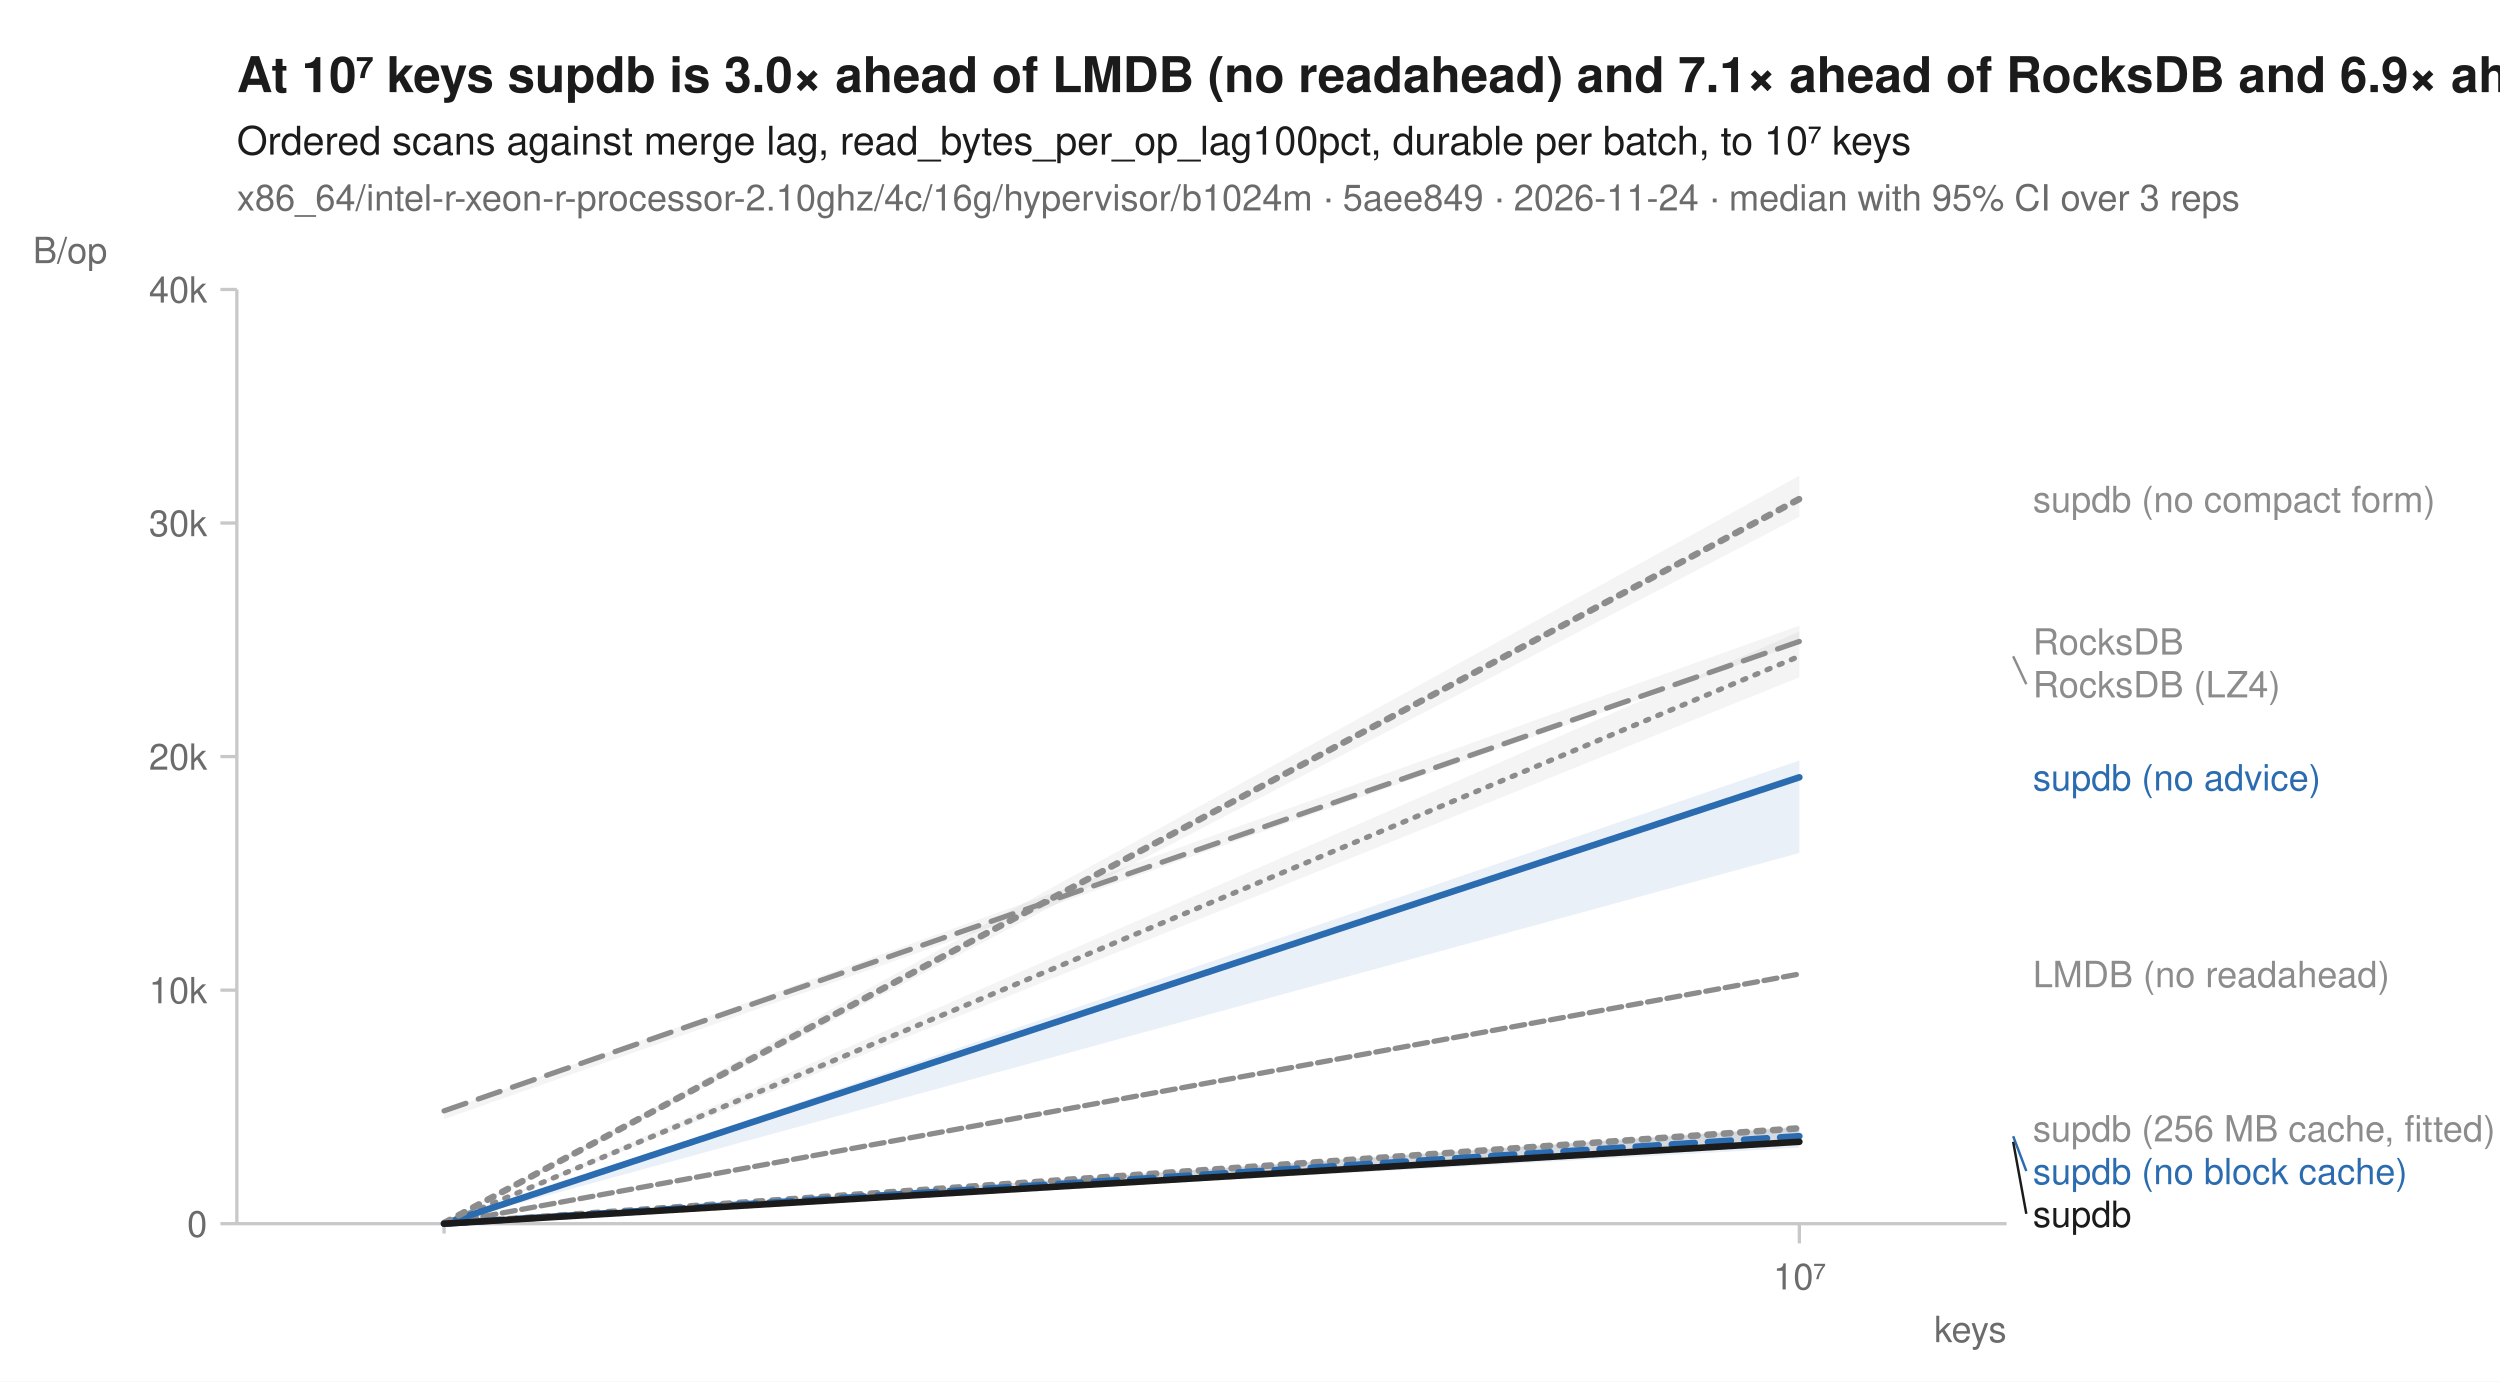
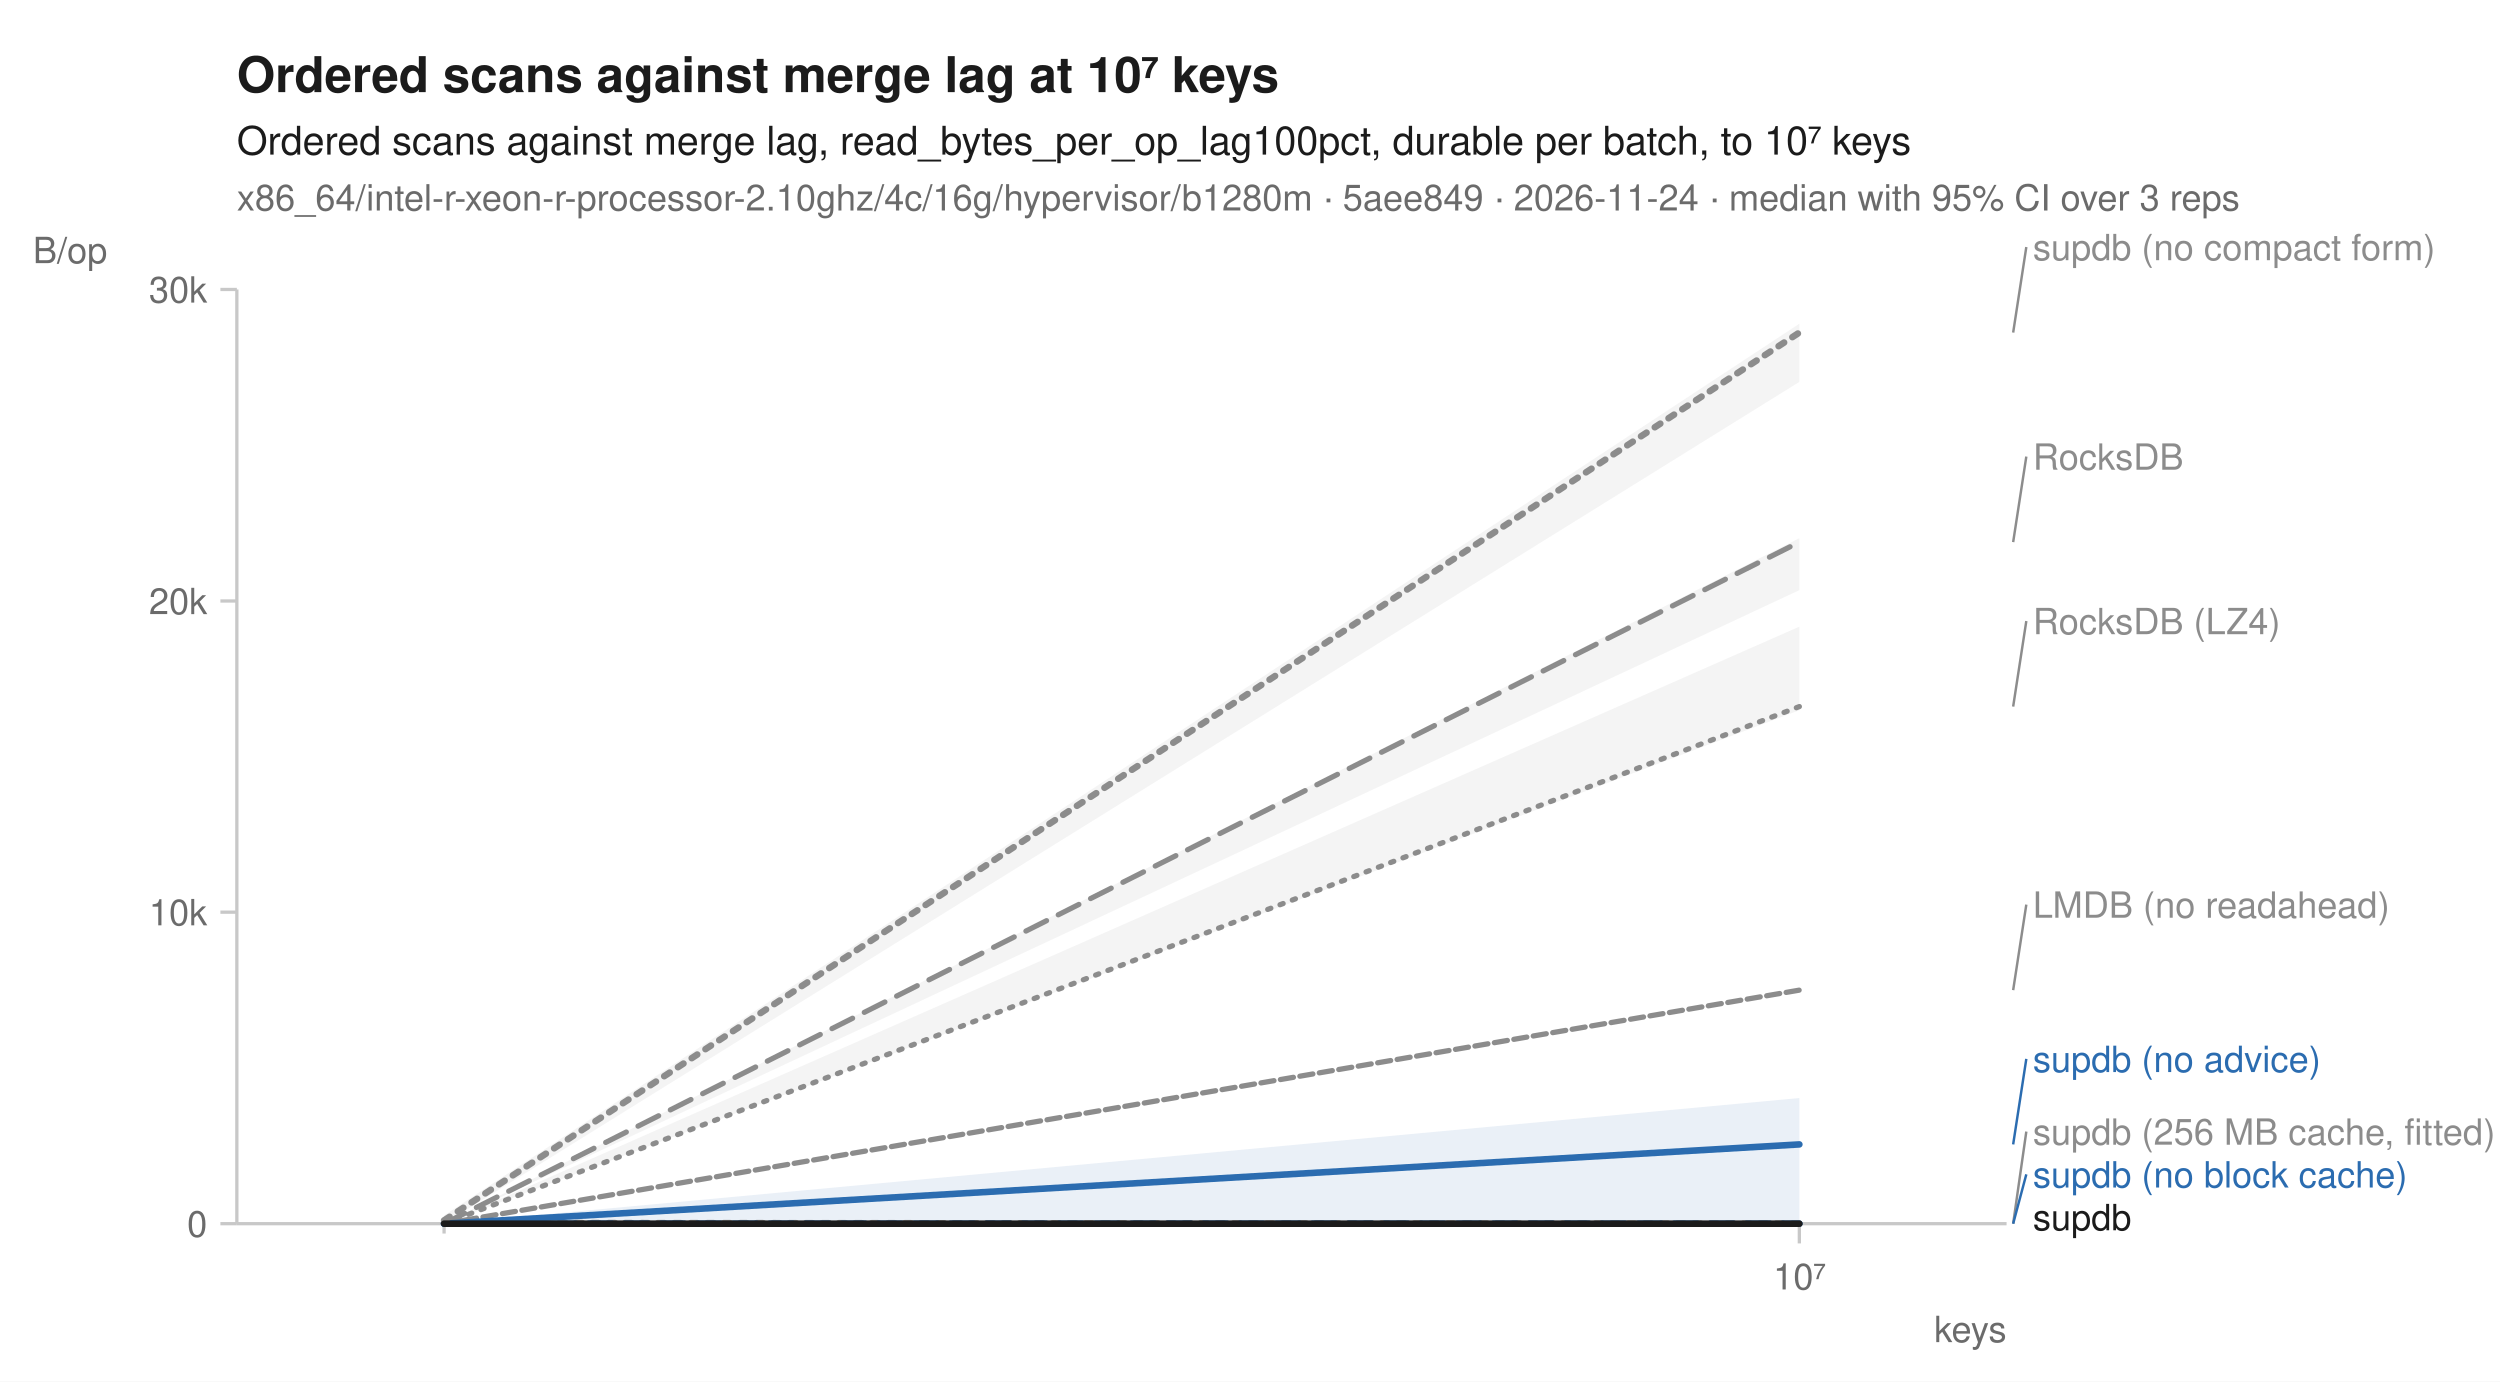
<svg xmlns="http://www.w3.org/2000/svg" width="760" height="420" viewBox="0 0 760 420" font-family="-apple-system, BlinkMacSystemFont, 'Segoe UI', Helvetica, Arial, sans-serif" fill="#1b1b1b">
  <rect width="760" height="420" fill="white" />
-   <text x="72" y="28" font-size="15" font-weight="600">At 10⁷ keys supdb is 3.0× ahead of LMDB (no readahead) and 7.1× ahead of RocksDB and 6.9× ahead of RocksDB (LZ4)</text>
+   <text x="72" y="28" font-size="15" font-weight="600">Ordered scans against merge lag at 10⁷ keys</text>
  <text x="72" y="47" font-size="12">Ordered scans against merge lag, read_bytes_per_op_lag100pct, durable per batch, to 10⁷ keys</text>
-   <text x="72" y="64" font-size="11" fill="#6b6b6b">x86_64/intel-r-xeon-r-processor-2.10ghz/4c/16g/hypervisor/b1024m · 5aee849 · 2026-11-24 · median with 95% CI over 3 reps</text>
+   <text x="72" y="64" font-size="11" fill="#6b6b6b">x86_64/intel-r-xeon-r-processor-2.10ghz/4c/16g/hypervisor/b1280m · 5aee849 · 2026-11-24 · median with 95% CI over 3 reps</text>
  <line x1="72" y1="372" x2="610" y2="372" stroke="#c8c8c8" stroke-width="1" />
  <line x1="72" y1="88" x2="72" y2="372" stroke="#c8c8c8" stroke-width="1" />
  <line x1="135.0" y1="372" x2="135.0" y2="375" stroke="#c8c8c8" stroke-width="1" />
  <line x1="547.0" y1="372" x2="547.0" y2="378" stroke="#c8c8c8" stroke-width="1" />
  <text x="547.0" y="392" font-size="11" text-anchor="middle" fill="#6b6b6b">10⁷</text>
  <text x="610" y="408" font-size="11" text-anchor="end" fill="#6b6b6b">keys</text>
  <line x1="67" y1="372.0" x2="72" y2="372.0" stroke="#c8c8c8" stroke-width="1" />
  <text x="63" y="376.0" font-size="11" text-anchor="end" fill="#6b6b6b">0</text>
-   <line x1="67" y1="301.0" x2="72" y2="301.0" stroke="#c8c8c8" stroke-width="1" />
-   <text x="63" y="305.0" font-size="11" text-anchor="end" fill="#6b6b6b">10k</text>
-   <line x1="67" y1="230.0" x2="72" y2="230.0" stroke="#c8c8c8" stroke-width="1" />
-   <text x="63" y="234.0" font-size="11" text-anchor="end" fill="#6b6b6b">20k</text>
-   <line x1="67" y1="159.0" x2="72" y2="159.0" stroke="#c8c8c8" stroke-width="1" />
-   <text x="63" y="163.0" font-size="11" text-anchor="end" fill="#6b6b6b">30k</text>
+   <line x1="67" y1="277.3" x2="72" y2="277.3" stroke="#c8c8c8" stroke-width="1" />
+   <text x="63" y="281.3" font-size="11" text-anchor="end" fill="#6b6b6b">10k</text>
+   <line x1="67" y1="182.7" x2="72" y2="182.7" stroke="#c8c8c8" stroke-width="1" />
+   <text x="63" y="186.7" font-size="11" text-anchor="end" fill="#6b6b6b">20k</text>
  <line x1="67" y1="88.0" x2="72" y2="88.0" stroke="#c8c8c8" stroke-width="1" />
-   <text x="63" y="92.0" font-size="11" text-anchor="end" fill="#6b6b6b">40k</text>
+   <text x="63" y="92.0" font-size="11" text-anchor="end" fill="#6b6b6b">30k</text>
  <text x="10" y="80" font-size="11" text-anchor="start" fill="#6b6b6b">B/op</text>
-   <path d="M135.0,372.0 L547.0,192.0 L547.0,205.9 L135.0,372.0 Z" fill="#8c8c8c" fill-opacity="0.10" />
-   <path d="M135.0,372.0 L547.0,296.0 L547.0,296.2 L135.0,372.0 Z" fill="#8c8c8c" fill-opacity="0.10" />
-   <path d="M135.0,372.0 L547.0,342.3 L547.0,343.3 L135.0,372.0 Z" fill="#8c8c8c" fill-opacity="0.10" />
-   <path d="M135.0,337.7 L547.0,190.2 L547.0,195.6 L135.0,340.2 Z" fill="#8c8c8c" fill-opacity="0.10" />
-   <path d="M135.0,372.0 L547.0,343.0 L547.0,348.9 L135.0,372.0 Z" fill="#2b6cb0" fill-opacity="0.10" />
-   <path d="M135.0,372.0 L547.0,231.2 L547.0,259.3 L135.0,372.0 Z" fill="#2b6cb0" fill-opacity="0.10" />
-   <path d="M135.0,371.7 L547.0,144.6 L547.0,157.1 L135.0,371.9 Z" fill="#8c8c8c" fill-opacity="0.10" />
-   <path d="M135.0,372.0 L547.0,342.6 L547.0,347.8 L135.0,372.0 Z" fill="#1b1b1b" fill-opacity="0.10" />
-   <path d="M135.0,372.0 L547.0,199.5 " fill="none" stroke="#8c8c8c" stroke-width="1.6" stroke-linejoin="round" stroke-linecap="round" stroke-dasharray="1,3" />
-   <path d="M135.0,372.0 L547.0,296.1 " fill="none" stroke="#8c8c8c" stroke-width="1.6" stroke-linejoin="round" stroke-linecap="round" stroke-dasharray="4,2" />
-   <path d="M135.0,372.0 L547.0,343.0 " fill="none" stroke="#8c8c8c" stroke-width="2" stroke-linejoin="round" stroke-linecap="round" stroke-dasharray="2,3" />
-   <path d="M135.0,337.7 L547.0,195.0 " fill="none" stroke="#8c8c8c" stroke-width="1.6" stroke-linejoin="round" stroke-linecap="round" stroke-dasharray="7,4" />
-   <path d="M135.0,372.0 L547.0,345.4 " fill="none" stroke="#2b6cb0" stroke-width="2" stroke-linejoin="round" stroke-linecap="round" stroke-dasharray="7,4" />
-   <path d="M135.0,372.0 L547.0,236.3 " fill="none" stroke="#2b6cb0" stroke-width="2" stroke-linejoin="round" stroke-linecap="round" />
-   <path d="M135.0,371.8 L547.0,151.7 " fill="none" stroke="#8c8c8c" stroke-width="2" stroke-linejoin="round" stroke-linecap="round" stroke-dasharray="2,3" />
-   <path d="M135.0,372.0 L547.0,347.1 " fill="none" stroke="#1b1b1b" stroke-width="2" stroke-linejoin="round" stroke-linecap="round" />
-   <text x="618.0" y="155.7" font-size="11" fill="#8c8c8c">supdb (no compact form)</text>
-   <text x="618.0" y="199.0" font-size="11" fill="#8c8c8c">RocksDB</text>
-   <line x1="612.0" y1="199.5" x2="616.0" y2="208.0" stroke="#8c8c8c" stroke-width="0.75" />
-   <text x="618.0" y="212.0" font-size="11" fill="#8c8c8c">RocksDB (LZ4)</text>
-   <text x="618.0" y="240.3" font-size="11" fill="#2b6cb0">supdb (no advice)</text>
-   <text x="618.0" y="300.1" font-size="11" fill="#8c8c8c">LMDB (no readahead)</text>
-   <text x="618.0" y="347.0" font-size="11" fill="#8c8c8c">supdb (256 MB cache, fitted)</text>
-   <line x1="612.0" y1="345.4" x2="616.0" y2="356.0" stroke="#2b6cb0" stroke-width="0.75" />
-   <text x="618.0" y="360.0" font-size="11" fill="#2b6cb0">supdb (no block cache)</text>
-   <line x1="612.0" y1="347.1" x2="616.0" y2="369.0" stroke="#1b1b1b" stroke-width="0.75" />
-   <text x="618.0" y="373.0" font-size="11" fill="#1b1b1b">supdb</text>
+   <path d="M135.0,372.0 L547.0,190.5 L547.0,215.9 L135.0,372.0 Z" fill="#8c8c8c" fill-opacity="0.10" />
+   <path d="M135.0,372.0 L547.0,300.9 L547.0,301.0 L135.0,372.0 Z" fill="#8c8c8c" fill-opacity="0.10" />
+   <path d="M135.0,371.3 L547.0,371.5 L547.0,372.0 L135.0,372.0 Z" fill="#8c8c8c" fill-opacity="0.10" />
+   <path d="M135.0,372.0 L547.0,163.6 L547.0,179.4 L135.0,372.0 Z" fill="#8c8c8c" fill-opacity="0.10" />
+   <path d="M135.0,372.0 L547.0,371.5 L547.0,372.0 L135.0,372.0 Z" fill="#2b6cb0" fill-opacity="0.10" />
+   <path d="M135.0,372.0 L547.0,333.8 L547.0,372.0 L135.0,372.0 Z" fill="#2b6cb0" fill-opacity="0.10" />
+   <path d="M135.0,369.5 L547.0,98.4 L547.0,116.1 L135.0,372.0 Z" fill="#8c8c8c" fill-opacity="0.10" />
+   <path d="M135.0,372.0 L547.0,371.9 L547.0,372.0 L135.0,372.0 Z" fill="#1b1b1b" fill-opacity="0.10" />
+   <path d="M135.0,372.0 L547.0,214.8 " fill="none" stroke="#8c8c8c" stroke-width="1.6" stroke-linejoin="round" stroke-linecap="round" stroke-dasharray="1,3" />
+   <path d="M135.0,372.0 L547.0,301.0 " fill="none" stroke="#8c8c8c" stroke-width="1.6" stroke-linejoin="round" stroke-linecap="round" stroke-dasharray="4,2" />
+   <path d="M135.0,371.8 L547.0,372.0 " fill="none" stroke="#8c8c8c" stroke-width="2" stroke-linejoin="round" stroke-linecap="round" stroke-dasharray="2,3" />
+   <path d="M135.0,372.0 L547.0,164.8 " fill="none" stroke="#8c8c8c" stroke-width="1.6" stroke-linejoin="round" stroke-linecap="round" stroke-dasharray="7,4" />
+   <path d="M135.0,372.0 L547.0,372.0 " fill="none" stroke="#2b6cb0" stroke-width="2" stroke-linejoin="round" stroke-linecap="round" stroke-dasharray="7,4" />
+   <path d="M135.0,372.0 L547.0,347.9 " fill="none" stroke="#2b6cb0" stroke-width="2" stroke-linejoin="round" stroke-linecap="round" />
+   <path d="M135.0,371.0 L547.0,101.1 " fill="none" stroke="#8c8c8c" stroke-width="2" stroke-linejoin="round" stroke-linecap="round" stroke-dasharray="2,3" />
+   <path d="M135.0,372.0 L547.0,372.0 " fill="none" stroke="#1b1b1b" stroke-width="2" stroke-linejoin="round" stroke-linecap="round" />
+   <line x1="612.0" y1="101.1" x2="616.0" y2="75.1" stroke="#8c8c8c" stroke-width="0.75" />
+   <text x="618.0" y="79.1" font-size="11" fill="#8c8c8c">supdb (no compact form)</text>
+   <line x1="612.0" y1="164.8" x2="616.0" y2="138.8" stroke="#8c8c8c" stroke-width="0.75" />
+   <text x="618.0" y="142.8" font-size="11" fill="#8c8c8c">RocksDB</text>
+   <line x1="612.0" y1="214.8" x2="616.0" y2="188.8" stroke="#8c8c8c" stroke-width="0.75" />
+   <text x="618.0" y="192.8" font-size="11" fill="#8c8c8c">RocksDB (LZ4)</text>
+   <line x1="612.0" y1="301.0" x2="616.0" y2="275.0" stroke="#8c8c8c" stroke-width="0.75" />
+   <text x="618.0" y="279.0" font-size="11" fill="#8c8c8c">LMDB (no readahead)</text>
+   <line x1="612.0" y1="347.9" x2="616.0" y2="321.9" stroke="#2b6cb0" stroke-width="0.75" />
+   <text x="618.0" y="325.9" font-size="11" fill="#2b6cb0">supdb (no advice)</text>
+   <line x1="612.0" y1="372.0" x2="616.0" y2="344.0" stroke="#8c8c8c" stroke-width="0.75" />
+   <text x="618.0" y="348.0" font-size="11" fill="#8c8c8c">supdb (256 MB cache, fitted)</text>
+   <line x1="612.0" y1="372.0" x2="616.0" y2="357.0" stroke="#2b6cb0" stroke-width="0.75" />
+   <text x="618.0" y="361.0" font-size="11" fill="#2b6cb0">supdb (no block cache)</text>
+   <text x="618.0" y="374.0" font-size="11" fill="#1b1b1b">supdb</text>
</svg>
